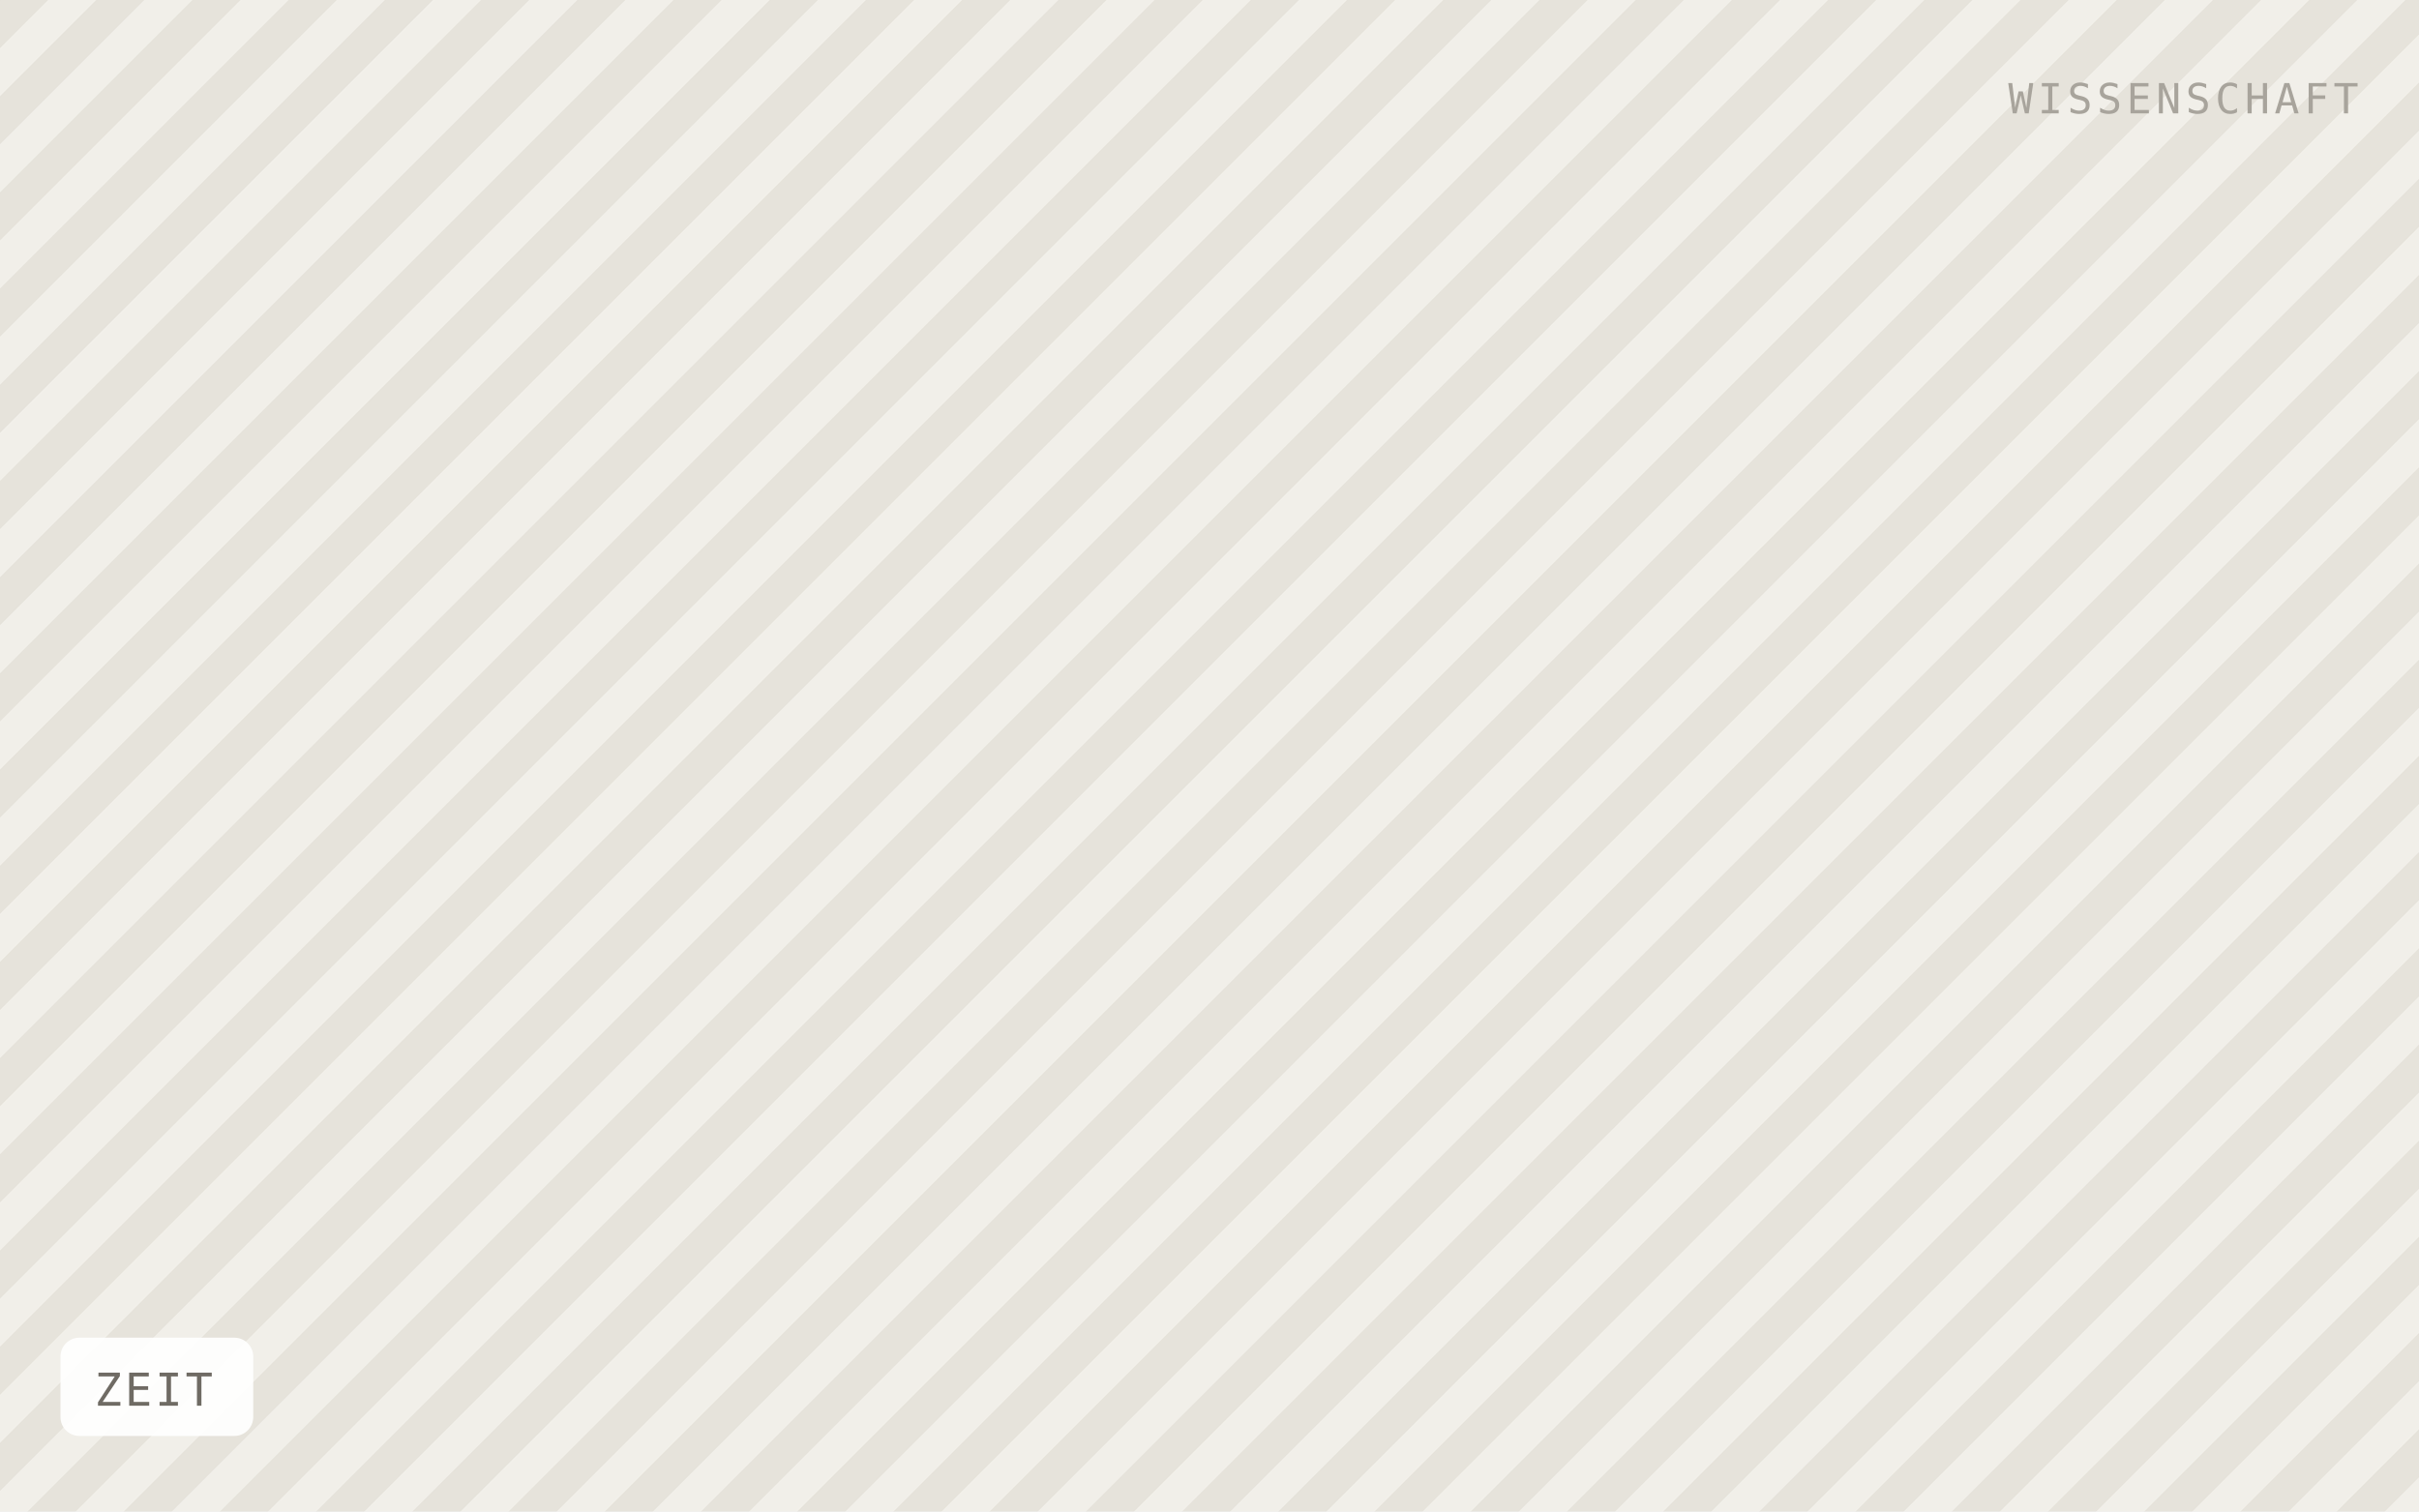
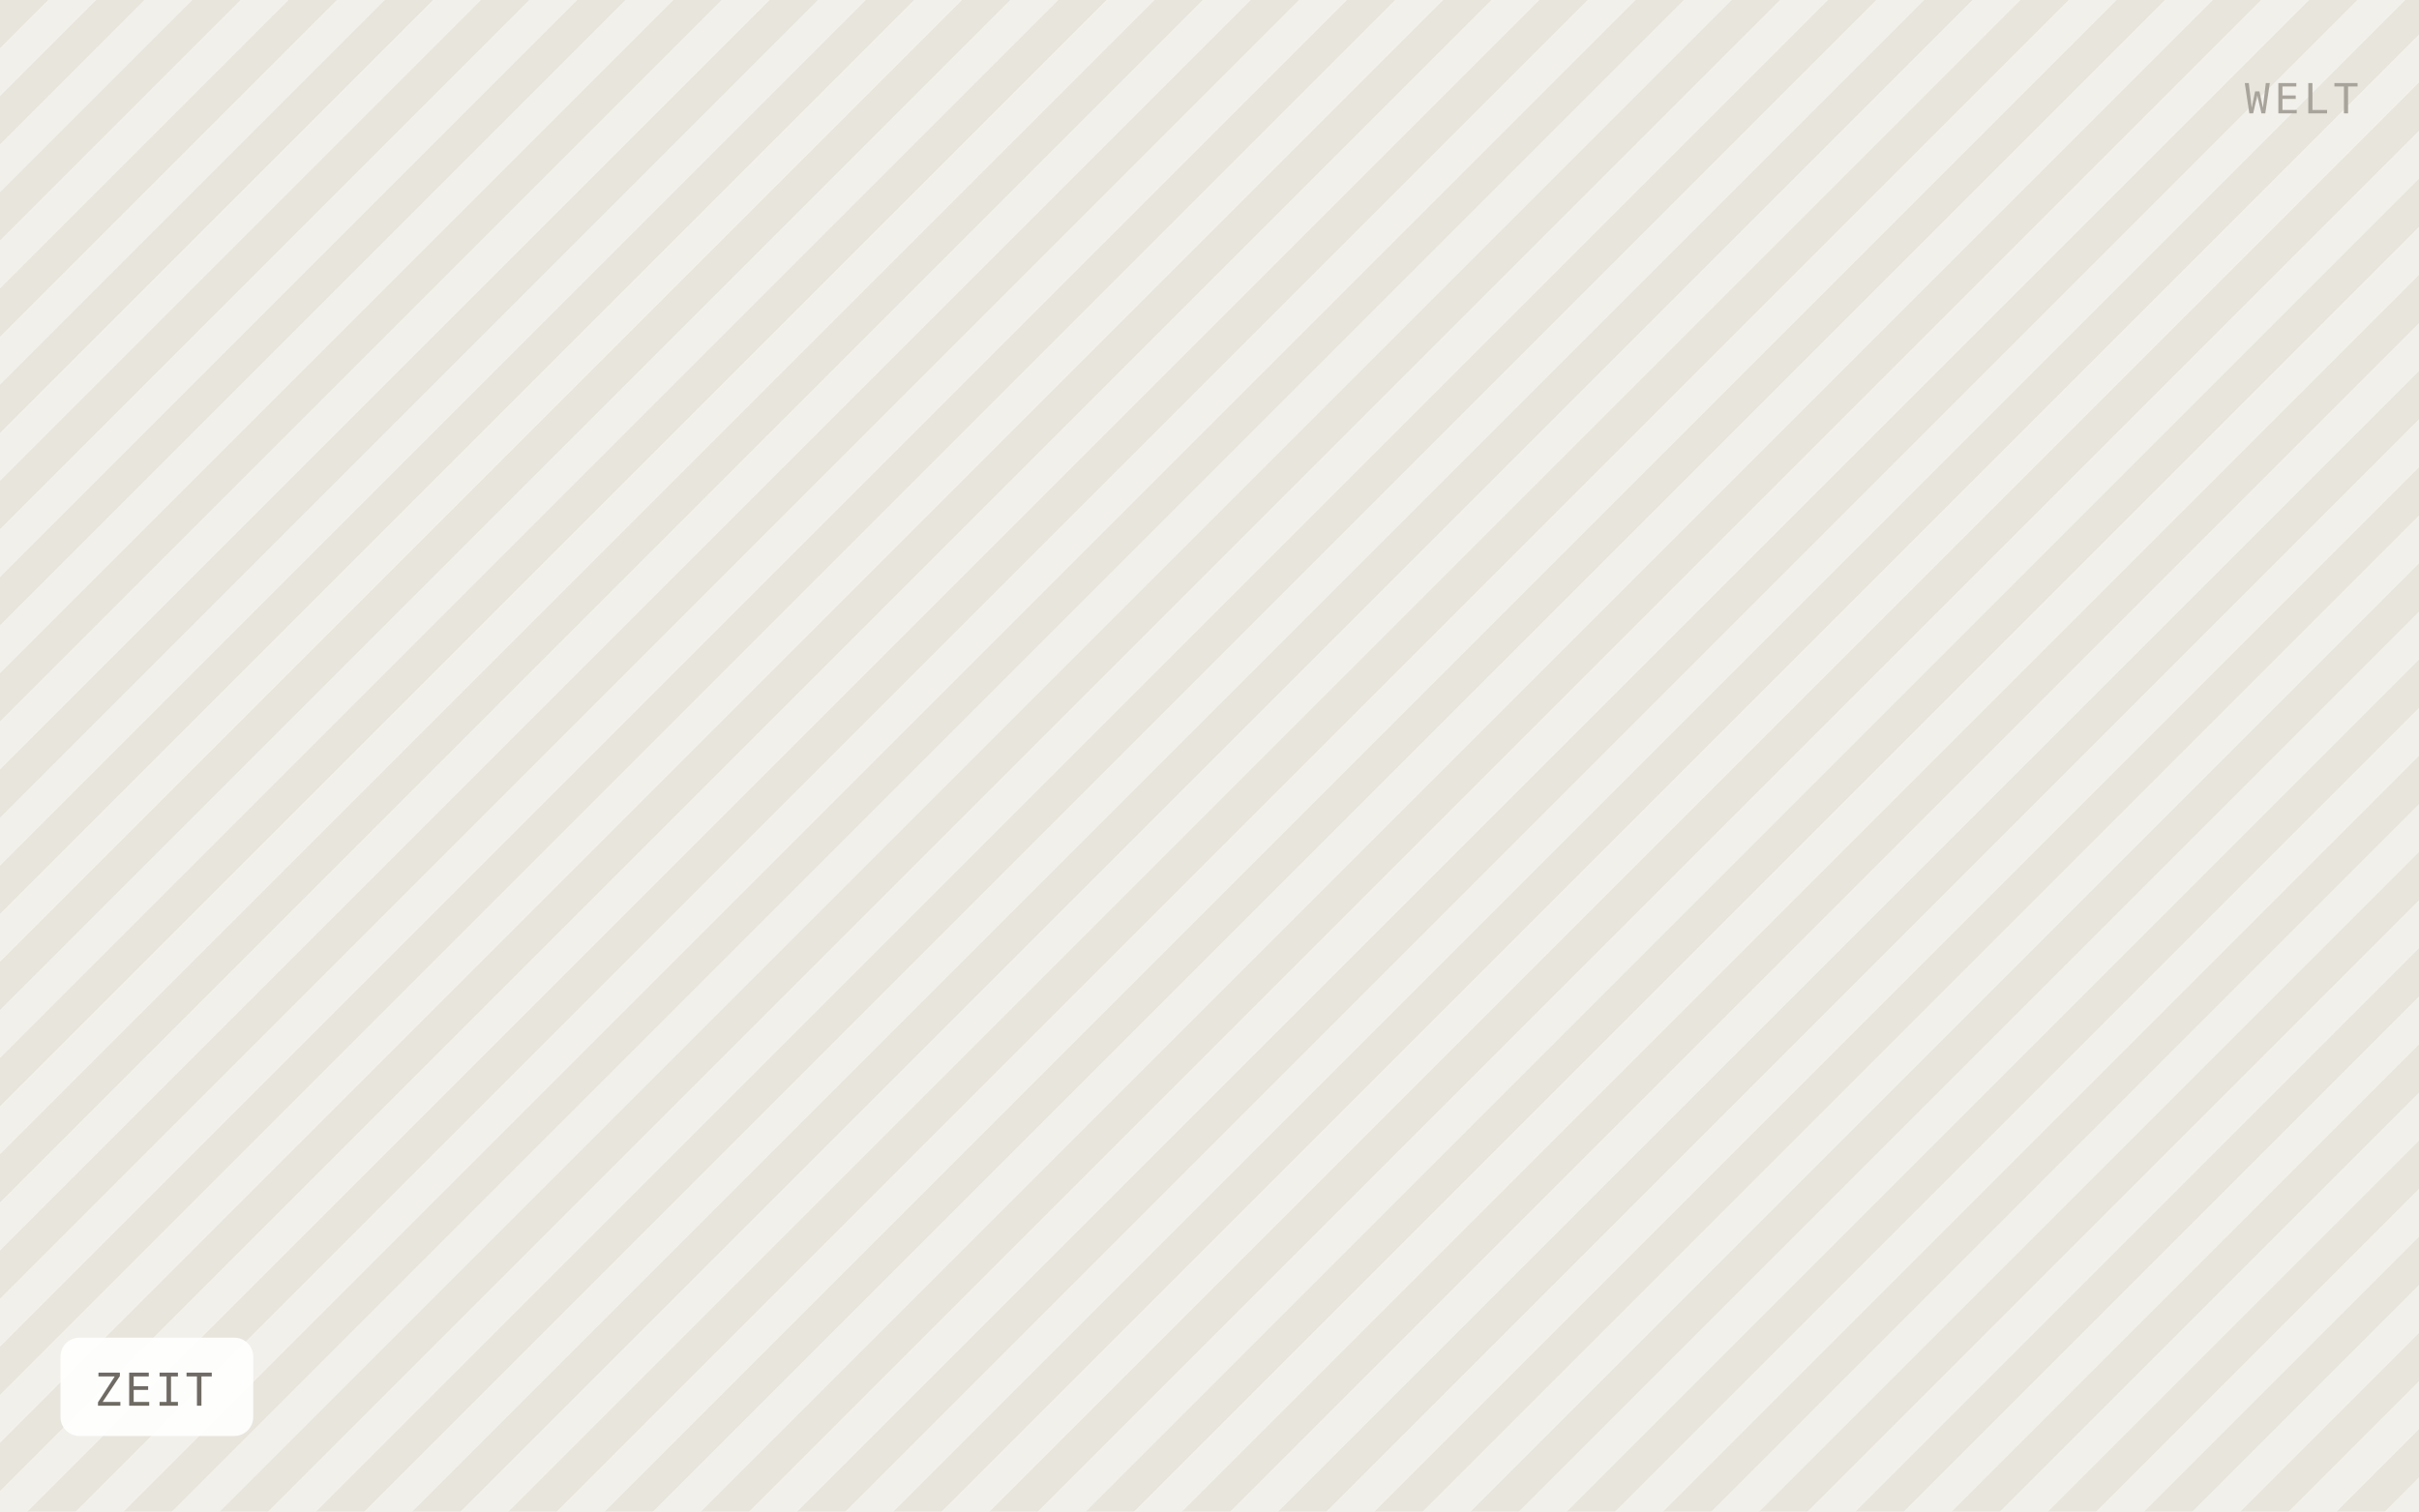
<svg xmlns="http://www.w3.org/2000/svg" viewBox="0 0 640 400" width="640" height="400" role="img" aria-label="ZEIT">
  <defs>
    <pattern id="h" width="18" height="18" patternTransform="rotate(45)" patternUnits="userSpaceOnUse">
-       <rect width="18" height="18" fill="#f1efe9" />
-       <rect width="9" height="18" fill="#e6e3db" />
+       <rect width="18" height="18" fill="#f2f0ea" />
+       <rect width="9" height="18" fill="#e8e5dd" />
    </pattern>
  </defs>
  <rect width="640" height="400" fill="url(#h)" />
  <rect x="16" y="354" width="51" height="26" rx="5" fill="#ffffff" fill-opacity="0.92" />
  <text x="25" y="372" font-family="IBM Plex Mono, Menlo, monospace" font-size="12" letter-spacing="0.8" fill="#6f6b64">ZEIT</text>
-   <text x="624" y="30" text-anchor="end" font-family="IBM Plex Mono, Menlo, monospace" font-size="11" letter-spacing="1.2" fill="#a8a49c">WISSENSCHAFT</text>
+   <text x="624" y="30" text-anchor="end" font-family="IBM Plex Mono, Menlo, monospace" font-size="11" letter-spacing="1.2" fill="#a8a49c">WELT</text>
</svg>
